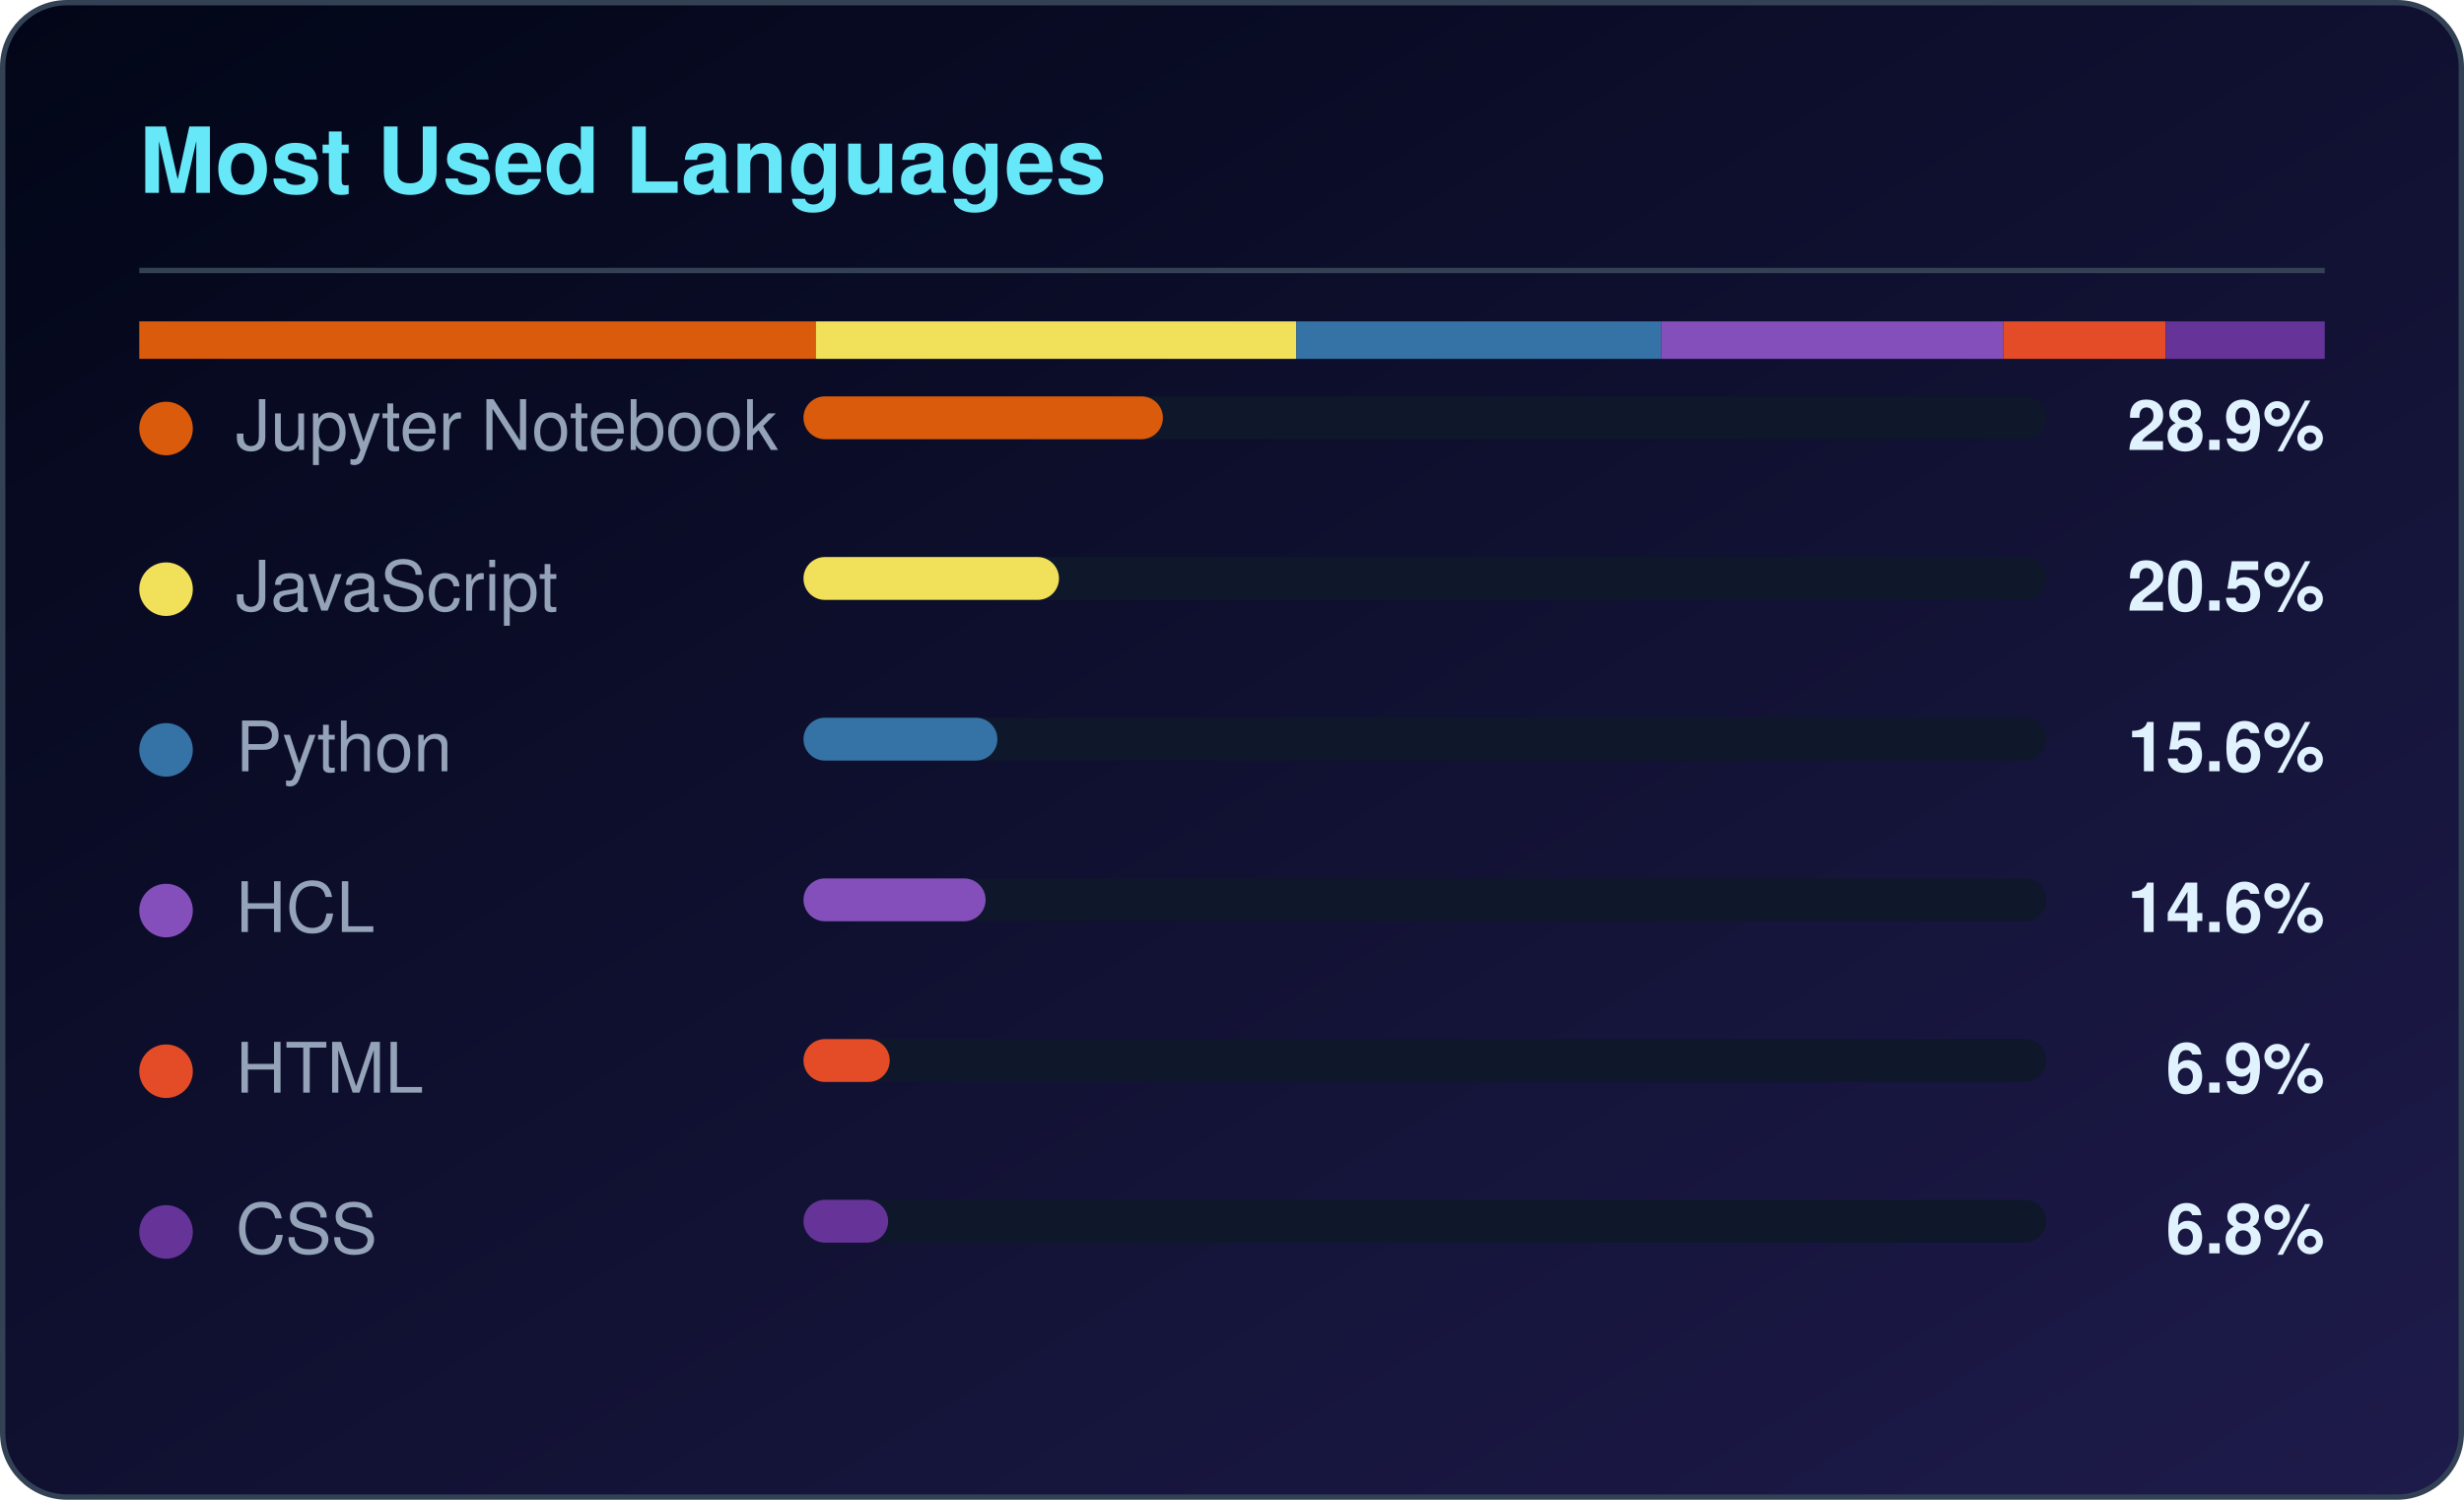
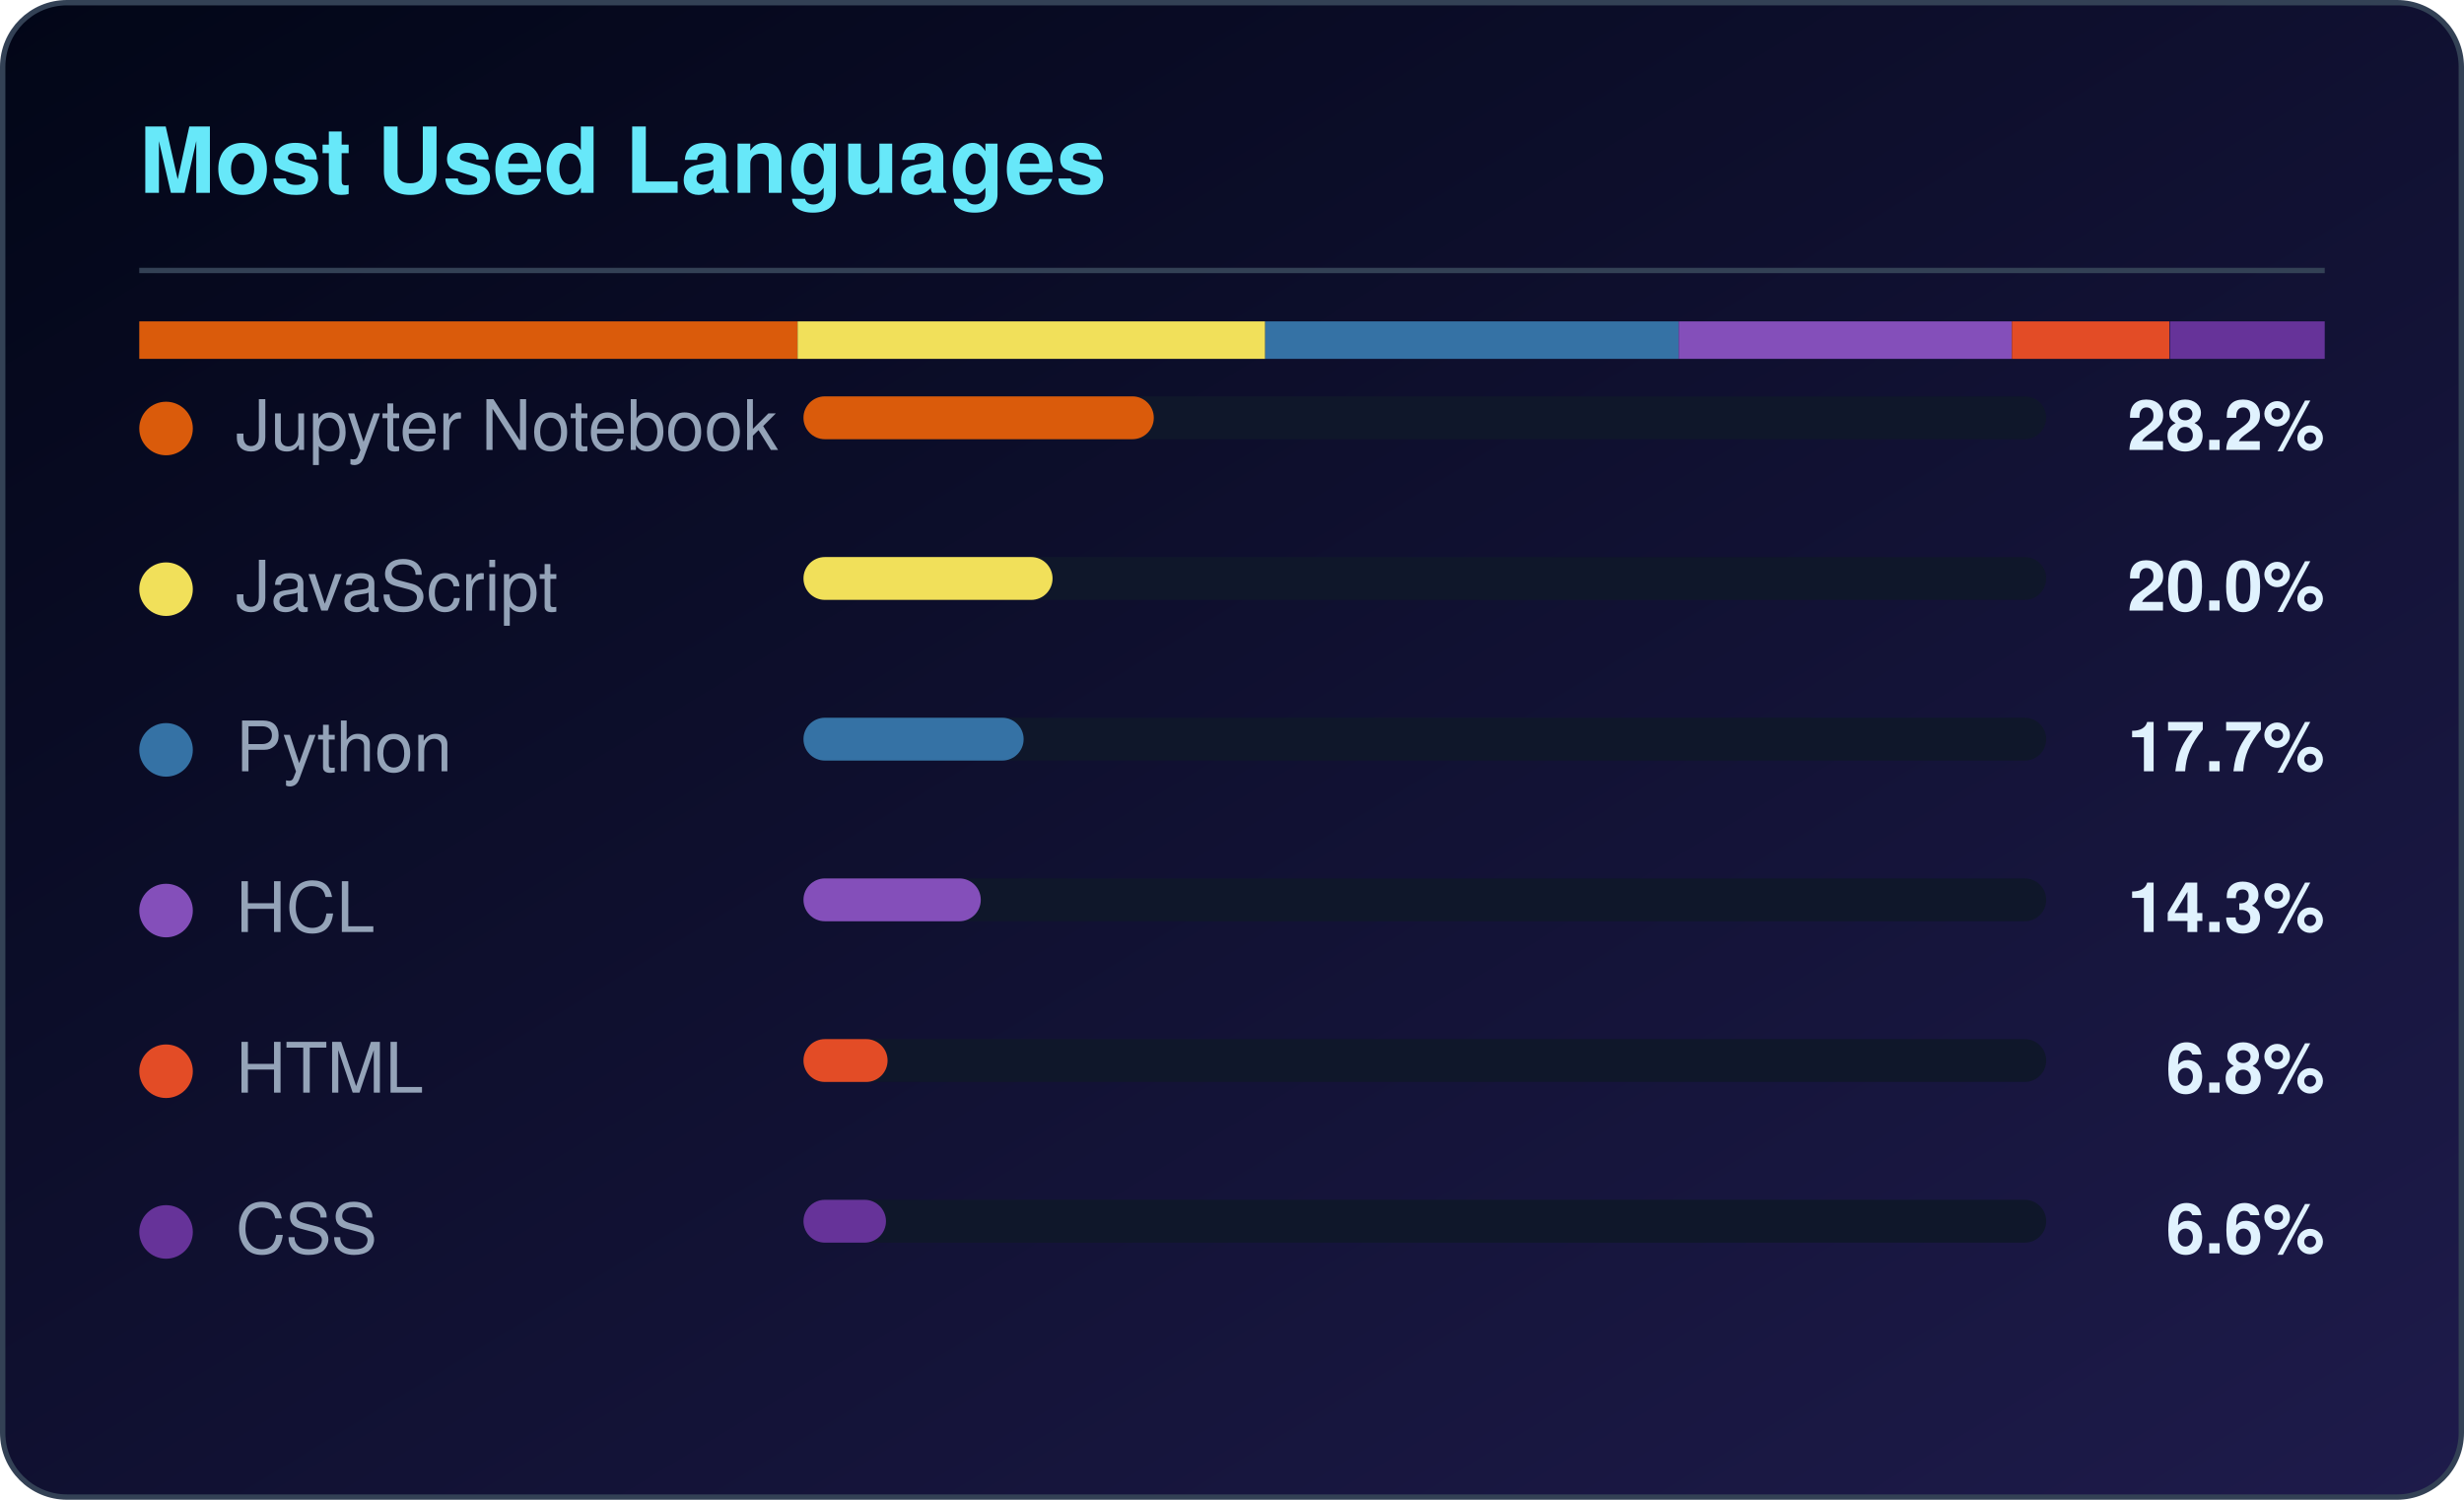
<svg xmlns="http://www.w3.org/2000/svg" width="460" height="280" viewBox="0 0 460 280" role="img" aria-label="Most used languages for CloudTechDevOps">
  <defs>
    <linearGradient id="lbg" x1="0%" y1="0%" x2="100%" y2="100%">
      <stop offset="0%" stop-color="#020617" />
      <stop offset="100%" stop-color="#1e1b4b" />
    </linearGradient>
  </defs>
  <rect x="0.5" y="0.5" width="459" height="279" rx="12" fill="url(#lbg)" stroke="#334155" />
  <text x="26" y="36" fill="#67e8f9" font-family="Segoe UI,Helvetica,Arial,sans-serif" font-size="17" font-weight="600">Most Used Languages</text>
  <rect x="26" y="50" width="408" height="1" fill="#334155" />
-   <rect x="26.0" y="60" width="126.3" height="7" fill="#DA5B0B" />
-   <rect x="152.3" y="60" width="89.7" height="7" fill="#f1e05a" />
-   <rect x="242.0" y="60" width="68.1" height="7" fill="#3572A5" />
-   <rect x="310.1" y="60" width="63.9" height="7" fill="#844FBA" />
-   <rect x="374.0" y="60" width="30.3" height="7" fill="#e34c26" />
-   <rect x="404.3" y="60" width="29.7" height="7" fill="#663399" />
+   <rect x="26.0" y="60" width="122.9" height="7" fill="#DA5B0B" />
+   <rect x="148.9" y="60" width="87.3" height="7" fill="#f1e05a" />
+   <rect x="236.2" y="60" width="77.2" height="7" fill="#3572A5" />
+   <rect x="313.4" y="60" width="62.2" height="7" fill="#844FBA" />
+   <rect x="375.6" y="60" width="29.4" height="7" fill="#e34c26" />
+   <rect x="405.1" y="60" width="28.9" height="7" fill="#663399" />
  <circle cx="31" cy="80" r="5" fill="#DA5B0B" />
  <text x="44" y="84" fill="#94a3b8" font-family="Segoe UI,Helvetica,Arial,sans-serif" font-size="13">Jupyter Notebook</text>
  <rect x="150" y="74" width="232" height="8" rx="4" fill="#0f172a" />
-   <rect x="150" y="74" width="67.1" height="8" rx="4" fill="#DA5B0B" />
-   <text x="434" y="84" fill="#e0f2fe" text-anchor="end" font-family="Segoe UI,Helvetica,Arial,sans-serif" font-size="13" font-weight="600">28.9%</text>
+   <rect x="150" y="74" width="65.4" height="8" rx="4" fill="#DA5B0B" />
+   <text x="434" y="84" fill="#e0f2fe" text-anchor="end" font-family="Segoe UI,Helvetica,Arial,sans-serif" font-size="13" font-weight="600">28.2%</text>
  <circle cx="31" cy="110" r="5" fill="#f1e05a" />
  <text x="44" y="114" fill="#94a3b8" font-family="Segoe UI,Helvetica,Arial,sans-serif" font-size="13">JavaScript</text>
  <rect x="150" y="104" width="232" height="8" rx="4" fill="#0f172a" />
-   <rect x="150" y="104" width="47.7" height="8" rx="4" fill="#f1e05a" />
-   <text x="434" y="114" fill="#e0f2fe" text-anchor="end" font-family="Segoe UI,Helvetica,Arial,sans-serif" font-size="13" font-weight="600">20.5%</text>
+   <rect x="150" y="104" width="46.5" height="8" rx="4" fill="#f1e05a" />
+   <text x="434" y="114" fill="#e0f2fe" text-anchor="end" font-family="Segoe UI,Helvetica,Arial,sans-serif" font-size="13" font-weight="600">20.0%</text>
  <circle cx="31" cy="140" r="5" fill="#3572A5" />
  <text x="44" y="144" fill="#94a3b8" font-family="Segoe UI,Helvetica,Arial,sans-serif" font-size="13">Python</text>
  <rect x="150" y="134" width="232" height="8" rx="4" fill="#0f172a" />
-   <rect x="150" y="134" width="36.2" height="8" rx="4" fill="#3572A5" />
-   <text x="434" y="144" fill="#e0f2fe" text-anchor="end" font-family="Segoe UI,Helvetica,Arial,sans-serif" font-size="13" font-weight="600">15.6%</text>
+   <rect x="150" y="134" width="41.1" height="8" rx="4" fill="#3572A5" />
+   <text x="434" y="144" fill="#e0f2fe" text-anchor="end" font-family="Segoe UI,Helvetica,Arial,sans-serif" font-size="13" font-weight="600">17.7%</text>
  <circle cx="31" cy="170" r="5" fill="#844FBA" />
  <text x="44" y="174" fill="#94a3b8" font-family="Segoe UI,Helvetica,Arial,sans-serif" font-size="13">HCL</text>
  <rect x="150" y="164" width="232" height="8" rx="4" fill="#0f172a" />
-   <rect x="150" y="164" width="34.0" height="8" rx="4" fill="#844FBA" />
-   <text x="434" y="174" fill="#e0f2fe" text-anchor="end" font-family="Segoe UI,Helvetica,Arial,sans-serif" font-size="13" font-weight="600">14.6%</text>
+   <rect x="150" y="164" width="33.1" height="8" rx="4" fill="#844FBA" />
+   <text x="434" y="174" fill="#e0f2fe" text-anchor="end" font-family="Segoe UI,Helvetica,Arial,sans-serif" font-size="13" font-weight="600">14.3%</text>
  <circle cx="31" cy="200" r="5" fill="#e34c26" />
  <text x="44" y="204" fill="#94a3b8" font-family="Segoe UI,Helvetica,Arial,sans-serif" font-size="13">HTML</text>
  <rect x="150" y="194" width="232" height="8" rx="4" fill="#0f172a" />
-   <rect x="150" y="194" width="16.1" height="8" rx="4" fill="#e34c26" />
-   <text x="434" y="204" fill="#e0f2fe" text-anchor="end" font-family="Segoe UI,Helvetica,Arial,sans-serif" font-size="13" font-weight="600">6.9%</text>
+   <rect x="150" y="194" width="15.7" height="8" rx="4" fill="#e34c26" />
+   <text x="434" y="204" fill="#e0f2fe" text-anchor="end" font-family="Segoe UI,Helvetica,Arial,sans-serif" font-size="13" font-weight="600">6.8%</text>
  <circle cx="31" cy="230" r="5" fill="#663399" />
  <text x="44" y="234" fill="#94a3b8" font-family="Segoe UI,Helvetica,Arial,sans-serif" font-size="13">CSS</text>
  <rect x="150" y="224" width="232" height="8" rx="4" fill="#0f172a" />
-   <rect x="150" y="224" width="15.8" height="8" rx="4" fill="#663399" />
-   <text x="434" y="234" fill="#e0f2fe" text-anchor="end" font-family="Segoe UI,Helvetica,Arial,sans-serif" font-size="13" font-weight="600">6.8%</text>
+   <rect x="150" y="224" width="15.4" height="8" rx="4" fill="#663399" />
+   <text x="434" y="234" fill="#e0f2fe" text-anchor="end" font-family="Segoe UI,Helvetica,Arial,sans-serif" font-size="13" font-weight="600">6.6%</text>
</svg>
